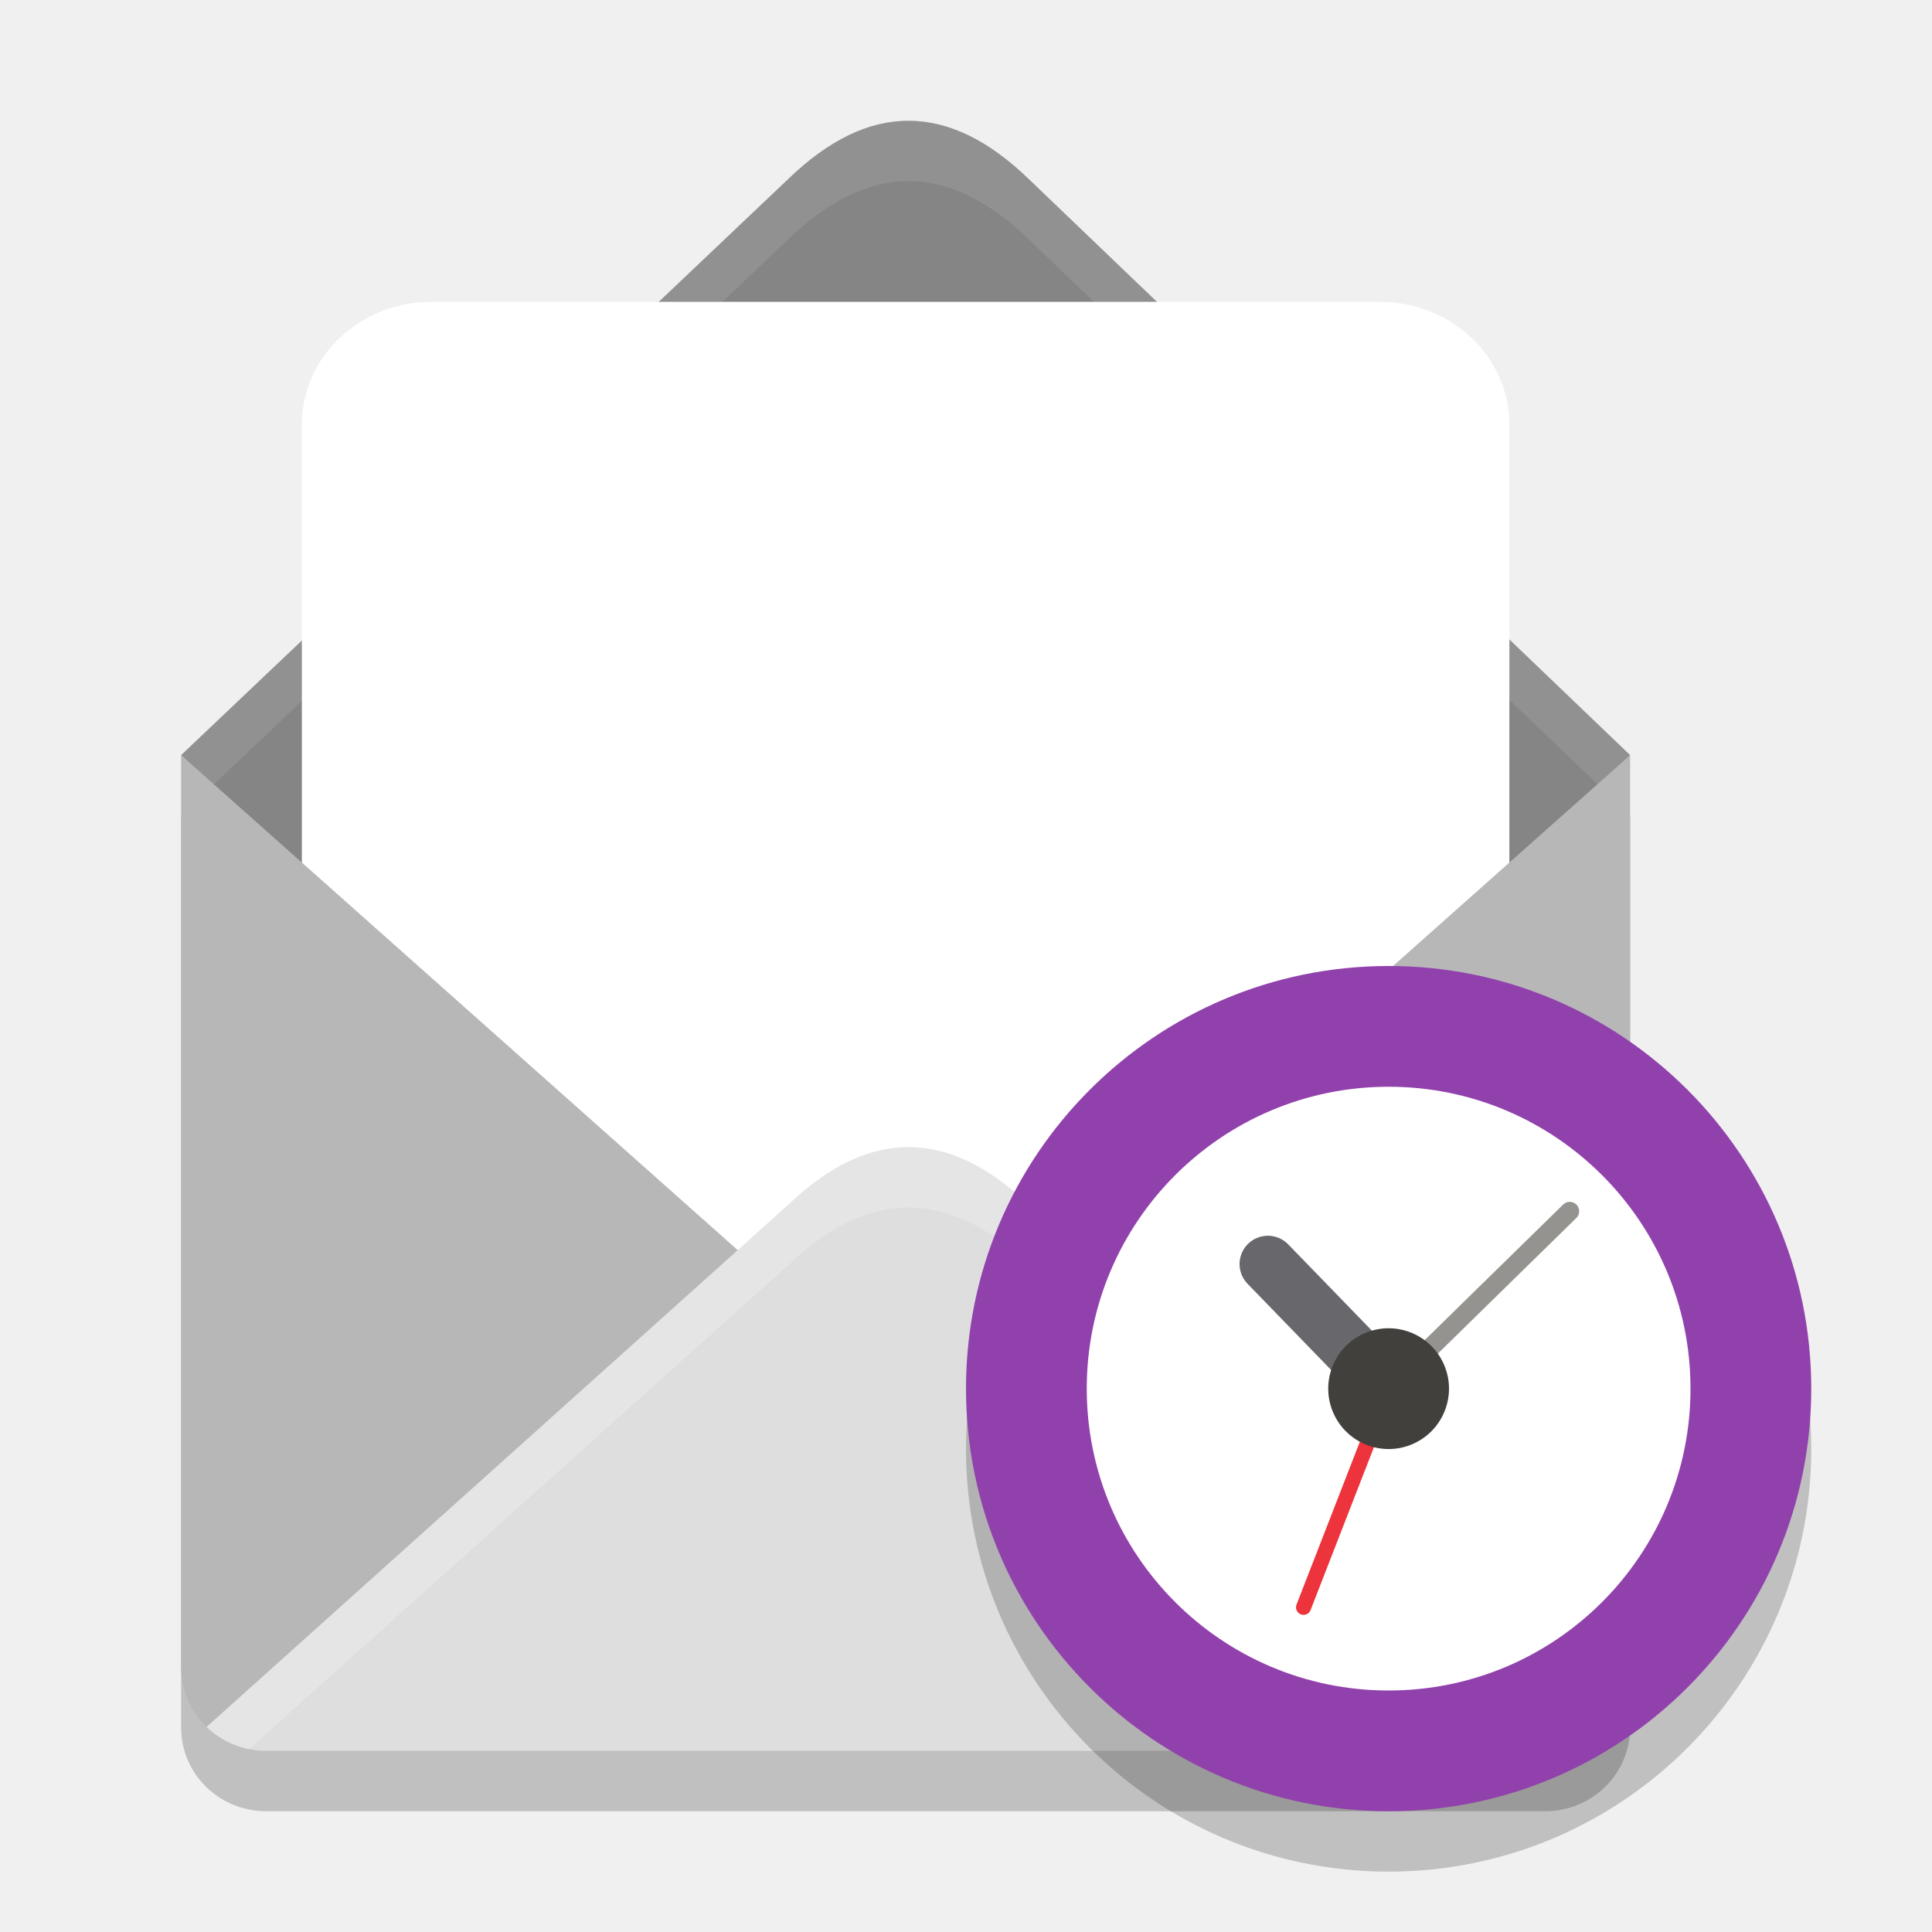
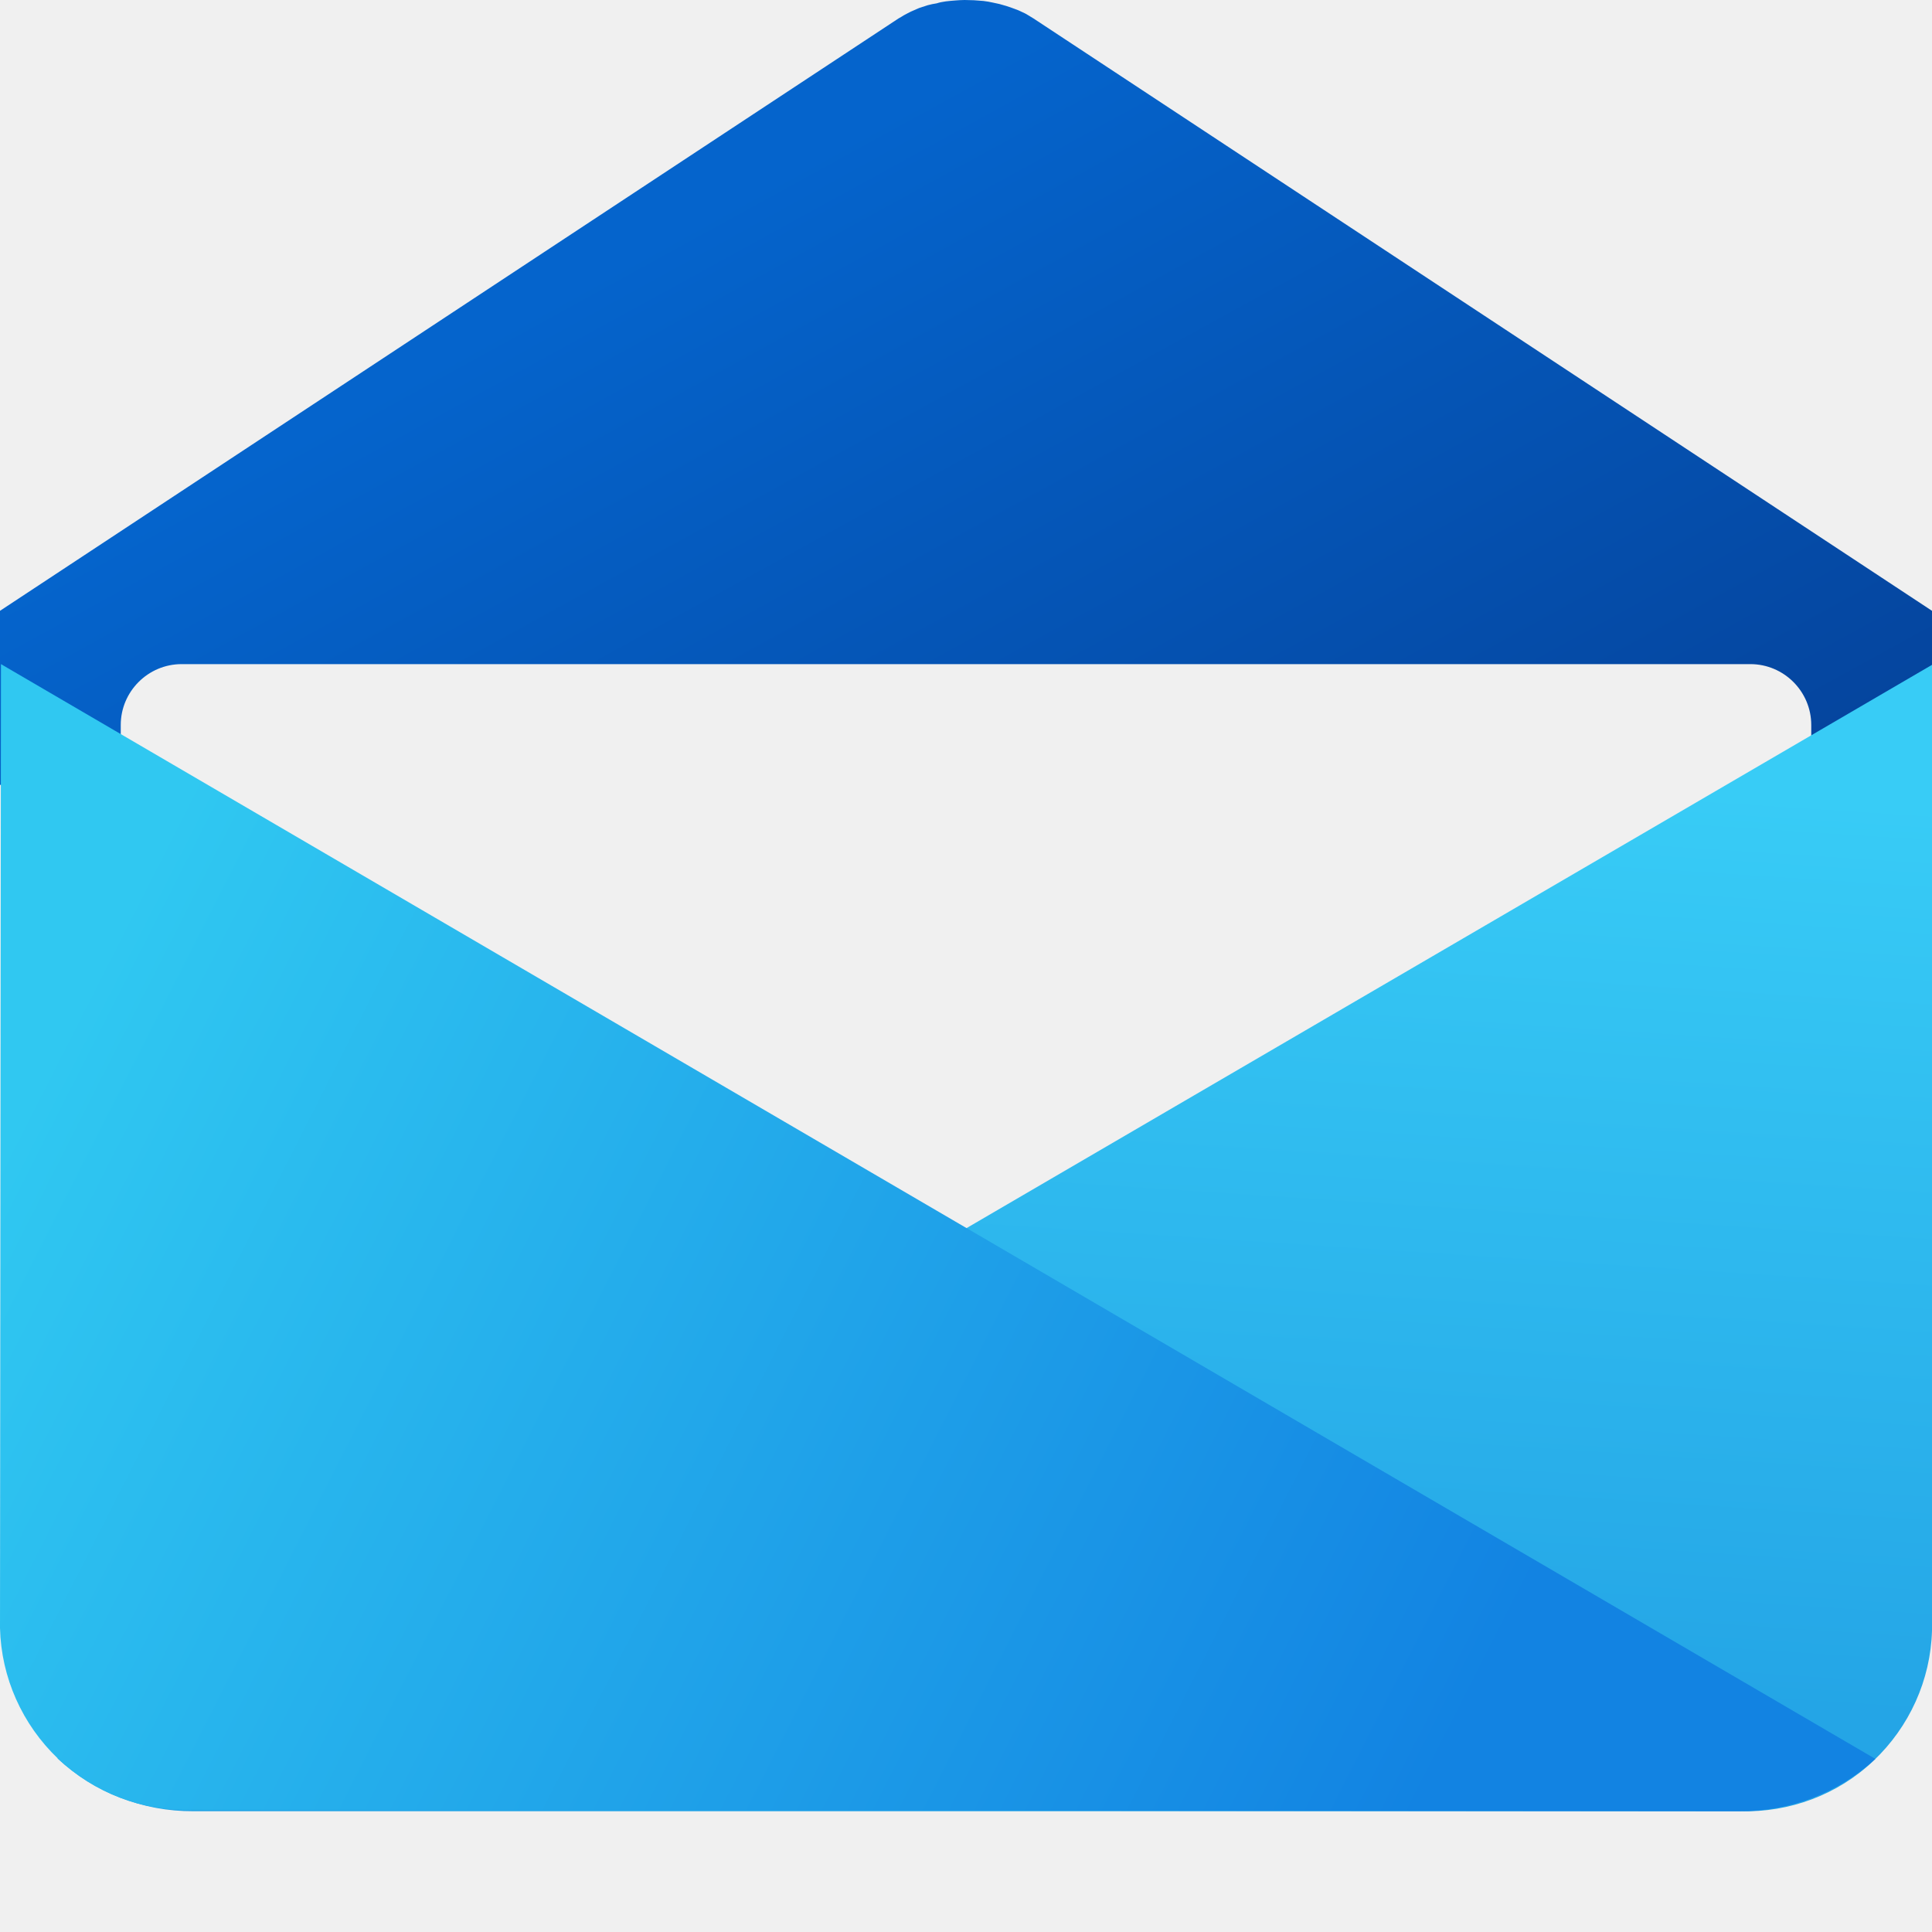
- <svg xmlns="http://www.w3.org/2000/svg" width="32" height="32" version="1">
-   <path style="opacity:0.2" d="M 3,13.508 V 28.615 C 3,29.382 3.63,30 4.412,30 H 25.588 C 26.37,30 27,29.382 27,28.615 V 13.508 L 15,24.179 Z" />
-   <path style="fill:#858585" d="M 15.053,2 C 14.387,1.998 13.72,2.32 13.047,2.973 L 3,12.507 15,24.846 v 0 L 27,12.507 17.047,2.973 C 16.383,2.328 15.719,2.002 15.053,2 Z" />
-   <path style="fill:#ffffff;opacity:0.1" d="M 15.053 2 C 14.387 1.998 13.719 2.32 13.047 2.973 L 3 12.508 L 3.506 13.027 L 13.047 3.973 C 13.719 3.32 14.387 2.998 15.053 3 C 15.718 3.002 16.383 3.328 17.047 3.973 L 26.496 13.025 L 27 12.508 L 17.047 2.973 C 16.383 2.328 15.718 2.002 15.053 2 z" />
-   <rect style="fill:#ffffff" width="20" height="21" x="5" y="5" rx="2.143" ry="2.032" />
-   <path style="fill:#b7b7b7" d="M 3,12.508 V 27.615 C 3,28.382 3.63,29 4.412,29 H 25.588 C 26.37,29 27,28.382 27,27.615 V 12.508 L 15,23.179 Z" />
-   <path style="fill:#dedede" d="m 15.054,19 c -0.666,-0.002 -1.335,0.317 -2.007,0.963 L 3.422,28.603 C 3.676,28.849 4.025,29 4.412,29 H 25.588 c 0.387,0 0.737,-0.152 0.991,-0.398 L 17.047,19.963 C 16.383,19.325 15.72,19.002 15.054,19 Z" />
-   <path style="fill:#ffffff;opacity:0.2" d="M 15.055 19 C 14.389 18.998 13.72 19.317 13.047 19.963 L 3.422 28.604 C 3.612 28.787 3.853 28.918 4.125 28.973 L 13.047 20.963 C 13.72 20.317 14.389 19.998 15.055 20 C 15.72 20.002 16.383 20.325 17.047 20.963 L 25.883 28.969 C 26.151 28.913 26.392 28.783 26.58 28.602 L 17.047 19.963 C 16.383 19.325 15.72 19.002 15.055 19 z" />
-   <path style="opacity:0.2" d="M 30,24 A 7,7 0 0 1 23,31 7,7 0 0 1 16,24 a 7,7 0 0 1 7,-7 7,7 0 0 1 7,7 z" />
-   <path style="fill:#9141ac" d="M 30,23 A 7,7 0 0 1 23,30 7,7 0 0 1 16,23 a 7,7 0 0 1 7,-7 7,7 0 0 1 7,7 z" />
-   <circle style="fill:#ffffff" cx="23" cy="23" r="5" />
-   <path style="fill:#949390;fill-rule:evenodd;stroke:#949390;stroke-width:0.312;stroke-linecap:round" d="m 23,23 3,-2.938" />
-   <path style="fill:none;stroke:#ed333b;stroke-width:0.25;stroke-linecap:round" d="m 23,23 -1.409,3.622" />
-   <path style="fill:none;stroke:#68676b;stroke-width:0.938;stroke-linecap:round;stroke-linejoin:round" d="m 21,20.937 2,2.062" />
-   <circle style="fill:#42403c" cx="11.635" cy="30.375" r="1" transform="rotate(-24.04)" overflow="visible" />
+ <svg xmlns="http://www.w3.org/2000/svg" width="32px" height="32px" viewBox="0 0 32 32" version="1.1">
+   <defs>
+     <linearGradient id="linear0" gradientUnits="userSpaceOnUse" x1="11.619" y1="3.584" x2="21.903" y2="22.306">
+       <stop offset="0" style="stop-color:rgb(1.961%,39.216%,80%);stop-opacity:1;" />
+       <stop offset="1" style="stop-color:rgb(1.961%,23.529%,56.863%);stop-opacity:1;" />
+     </linearGradient>
+     <linearGradient id="linear1" gradientUnits="userSpaceOnUse" x1="-11.709" y1="19.308" x2="-11.46" y2="23.121" gradientTransform="matrix(3.9535,0,0,-3.9535,62.8072,103.8026)">
+       <stop offset="0" style="stop-color:rgb(14.118%,64.706%,90.196%);stop-opacity:1;" />
+       <stop offset="1" style="stop-color:rgb(21.961%,80%,96.471%);stop-opacity:1;" />
+     </linearGradient>
+     <linearGradient id="linear2" gradientUnits="userSpaceOnUse" x1="4.71" y1="-32.793" x2="43.182" y2="-52.418" gradientTransform="matrix(0.5987,0.0006,0.0006,-0.6019,-3.1181,-0.0266)">
+       <stop offset="0" style="stop-color:rgb(18.824%,78.431%,94.51%);stop-opacity:1;" />
+       <stop offset="1" style="stop-color:rgb(7.059%,51.373%,88.627%);stop-opacity:1;" />
+     </linearGradient>
+   </defs>
+   <g id="surface1">
+     <path style=" stroke:none;fill-rule:nonzero;fill:url(#linear0);" d="M 32 10.117 L 17.117 0.305 C 17.078 0.281 17.039 0.258 17 0.234 C 16.961 0.211 16.914 0.195 16.871 0.172 C 16.828 0.156 16.781 0.137 16.734 0.121 C 16.688 0.105 16.641 0.09 16.594 0.078 C 16.547 0.062 16.492 0.055 16.445 0.043 C 16.395 0.031 16.344 0.023 16.289 0.016 C 16.238 0.012 16.188 0.008 16.133 0.004 C 16.082 0.004 16.031 0 15.977 0 C 15.922 0 15.875 0.004 15.82 0.008 C 15.77 0.012 15.719 0.016 15.664 0.023 C 15.613 0.031 15.562 0.039 15.516 0.055 C 15.465 0.062 15.414 0.074 15.367 0.086 C 15.316 0.102 15.27 0.117 15.223 0.133 C 15.18 0.152 15.133 0.172 15.09 0.191 C 15.047 0.211 15.008 0.234 14.969 0.254 C 14.938 0.273 14.914 0.289 14.883 0.305 L 0 10.117 L 0 13 L 32 13 Z M 32 10.117 " />
+     <path style=" stroke:none;fill-rule:nonzero;fill:rgb(94.118%,94.118%,94.118%);fill-opacity:1;" d="M 3.008 11 L 28.992 11 C 29.547 11 30 11.453 30 12.008 L 30 20.992 C 30 21.547 29.547 22 28.992 22 L 3.008 22 C 2.453 22 2 21.547 2 20.992 L 2 12.008 C 2 11.453 2.453 11 3.008 11 Z M 3.008 11 " />
+     <path style=" stroke:none;fill-rule:nonzero;fill:url(#linear1);" d="M 0.953 29.125 C 1.562 29.691 2.367 30.004 3.203 30 L 28.82 30 C 29.641 30.023 30.438 29.727 31.031 29.164 C 31.625 28.602 31.977 27.828 32 27.008 L 32 11.012 Z M 0.953 29.125 " />
+     <path style=" stroke:none;fill-rule:nonzero;fill:url(#linear2);" d="M 31.062 29.133 C 30.445 29.703 29.633 30.008 28.797 30 L 3.172 29.977 C 2.352 30 1.555 29.695 0.961 29.129 C 0.367 28.562 0.02 27.785 0 26.965 L 0.016 11 Z M 31.062 29.133 " />
+   </g>
</svg>
